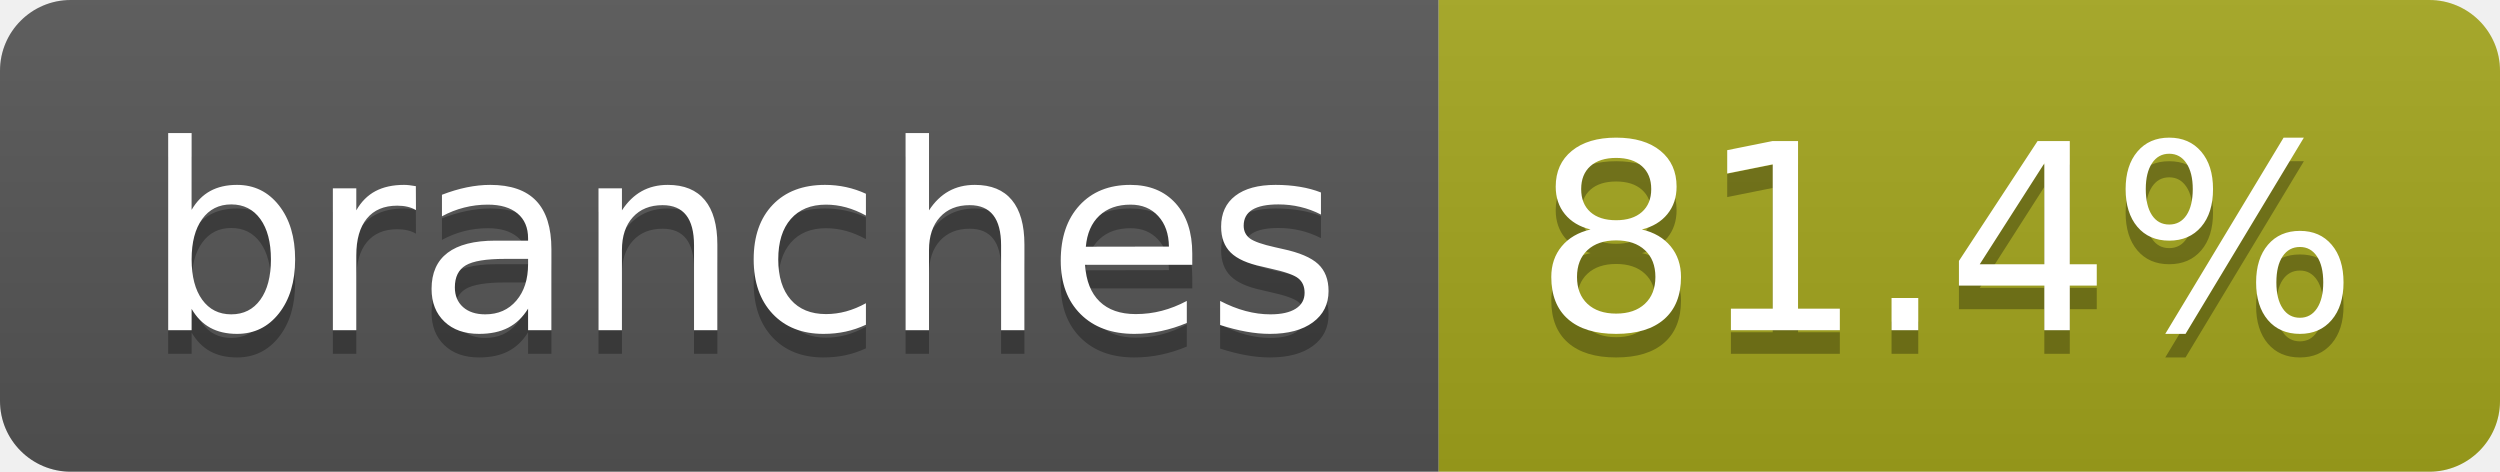
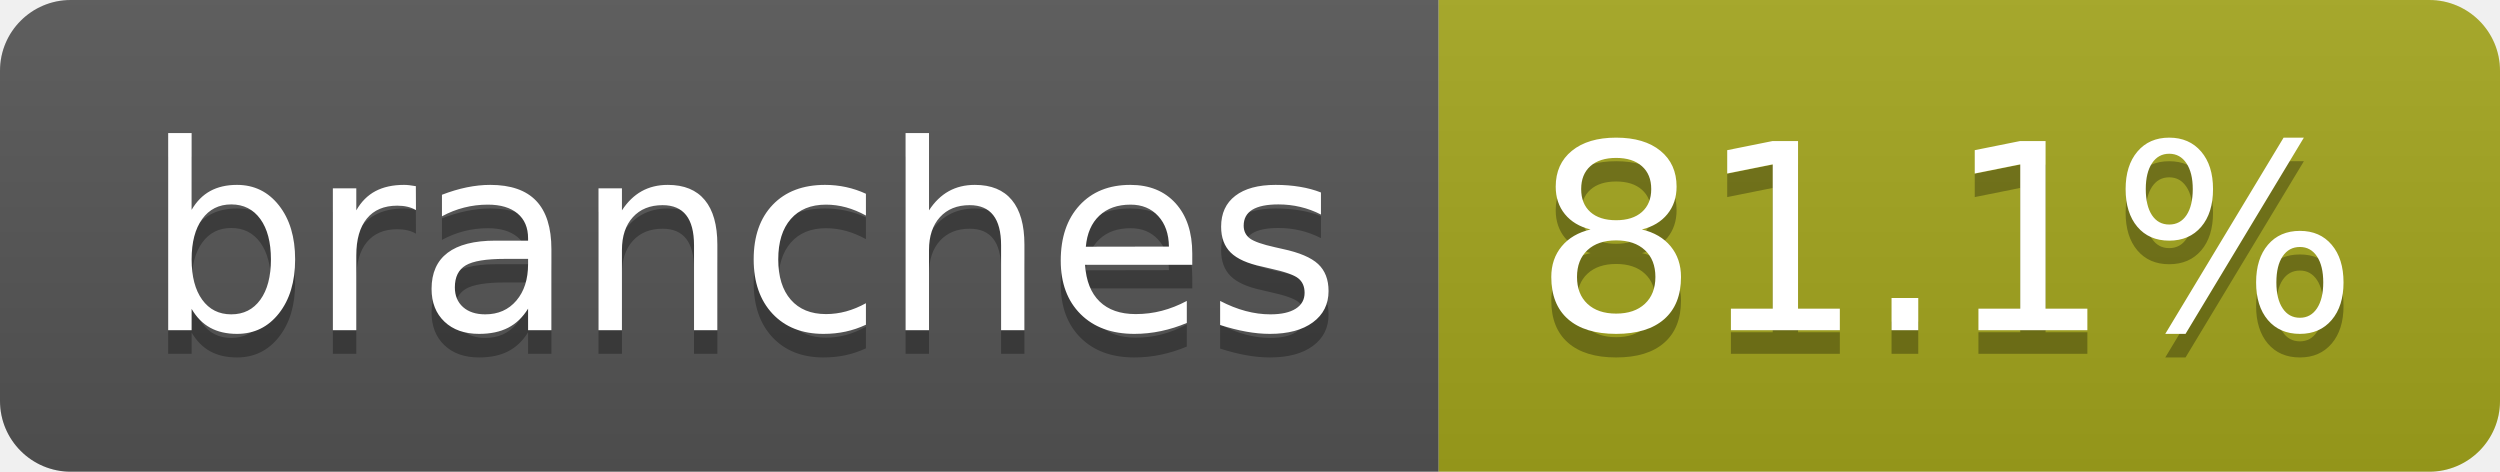
- <svg xmlns="http://www.w3.org/2000/svg" width="106" height="20" role="img" aria-label="branches: 81.4%">
+ <svg xmlns="http://www.w3.org/2000/svg" width="106" height="20" role="img" aria-label="branches: 81.1%">
  <linearGradient id="s" x2="0" y2="100%">
    <stop offset="0" stop-color="#bbb" stop-opacity=".1" />
    <stop offset="1" stop-opacity=".1" />
  </linearGradient>
  <clipPath id="r">
    <rect width="106" height="20" rx="3" fill="#fff" />
  </clipPath>
  <g clip-path="url(#r)">
    <rect width="61" height="20" fill="#555" />
    <rect x="61" width="45" height="20" fill="#a4a61d" />
    <rect width="106" height="20" fill="url(#s)" />
  </g>
  <g fill="#fff" text-anchor="middle" font-family="Verdana,Geneva,DejaVu Sans,sans-serif" text-rendering="geometricPrecision" font-size="110">
    <text aria-hidden="true" x="315" y="150" fill="#010101" fill-opacity=".3" transform="scale(.1)" textLength="507">branches</text>
    <text x="315" y="140" transform="scale(.1)" fill="#fff" textLength="507">branches</text>
-     <text aria-hidden="true" x="825" y="150" fill="#010101" fill-opacity=".3" transform="scale(.1)" textLength="350">81.4%</text>
-     <text x="825" y="140" transform="scale(.1)" fill="#fff" textLength="350">81.4%</text>
+     <text aria-hidden="true" x="825" y="150" fill="#010101" fill-opacity=".3" transform="scale(.1)" textLength="350">81.1%</text>
+     <text x="825" y="140" transform="scale(.1)" fill="#fff" textLength="350">81.1%</text>
  </g>
</svg>
